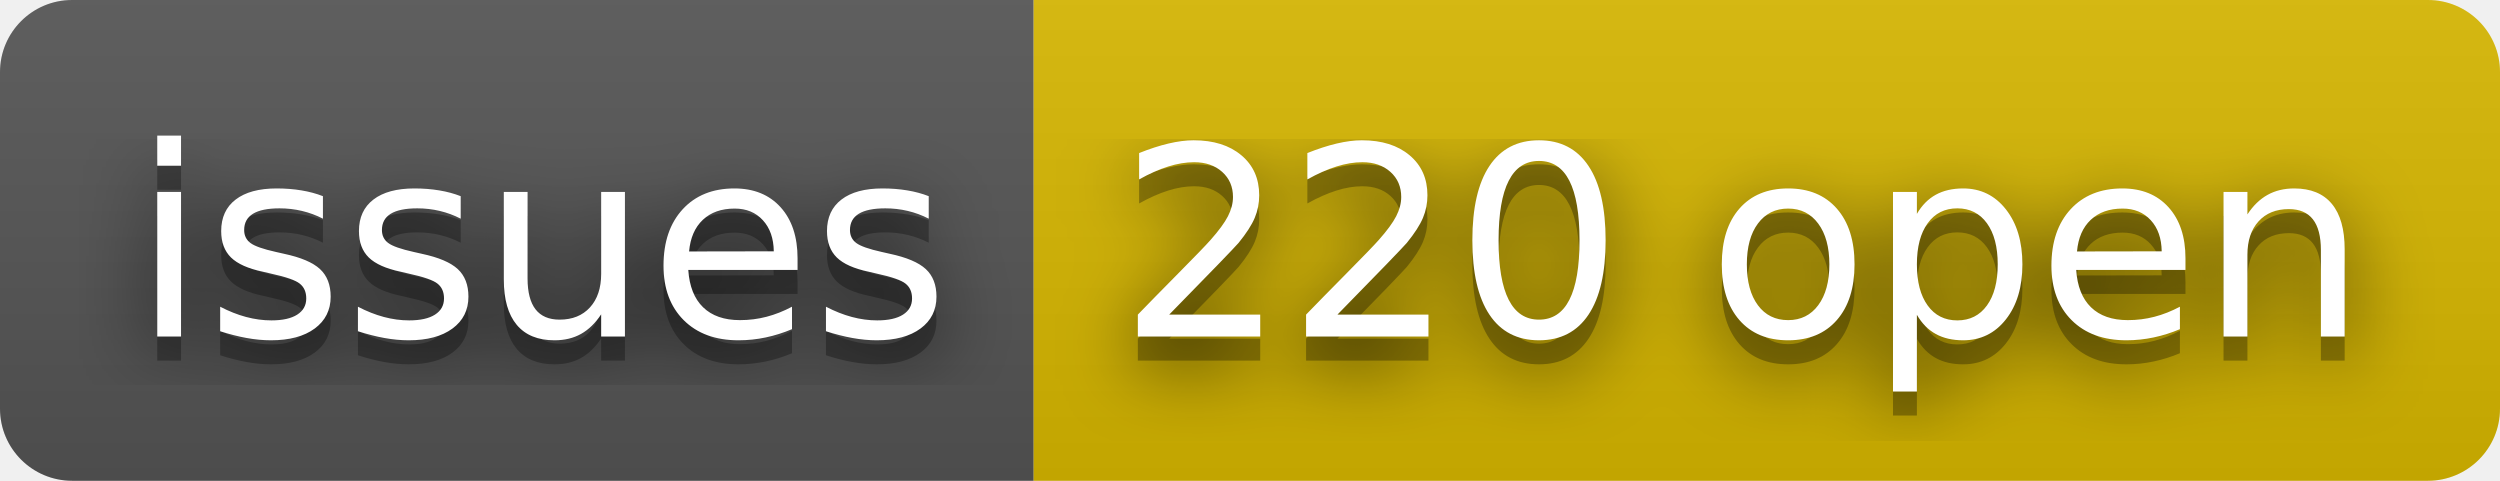
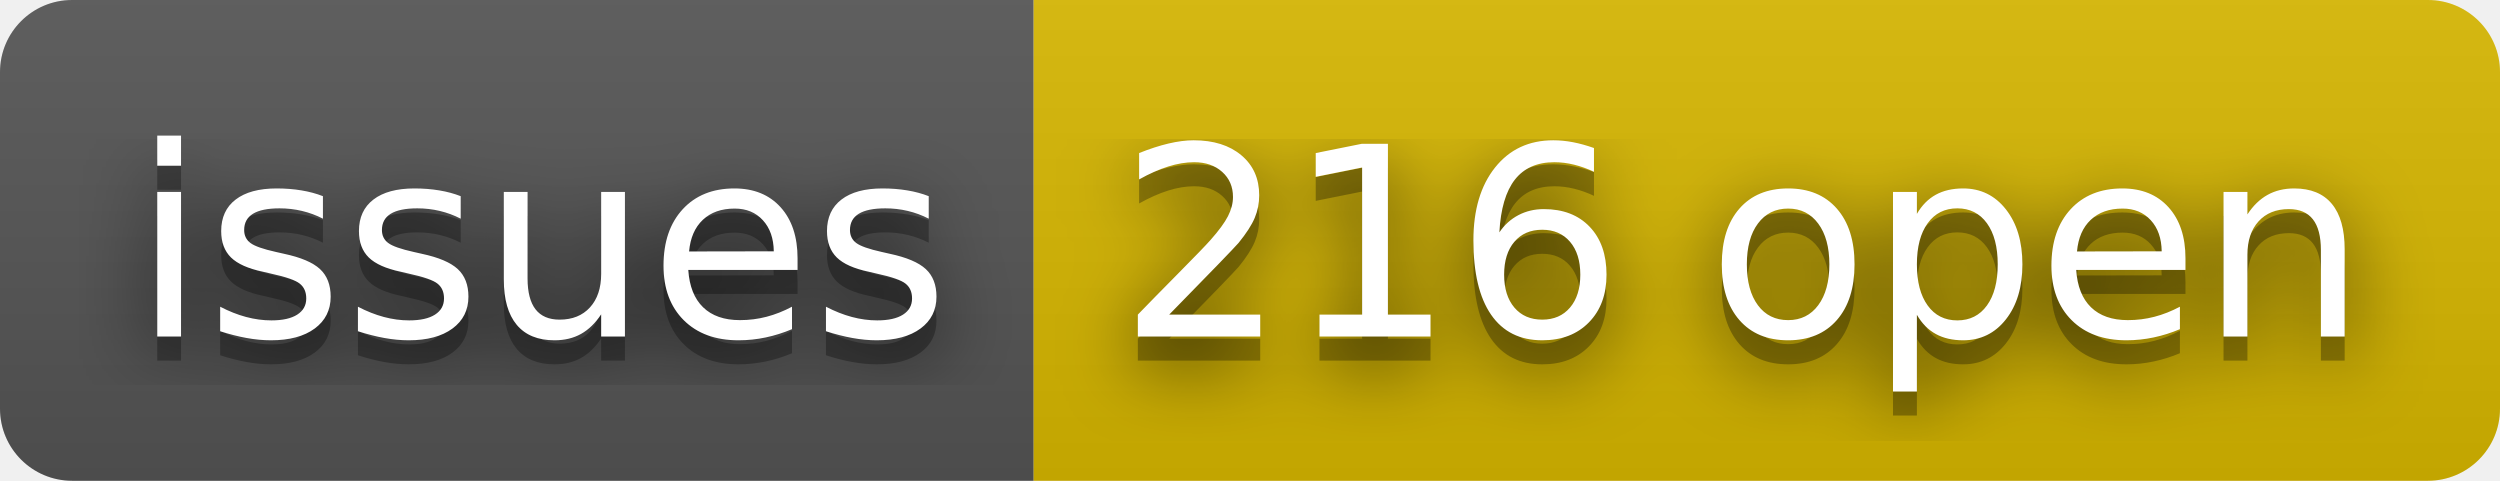
- <svg xmlns="http://www.w3.org/2000/svg" width="104" height="20" role="img" aria-label="issues: 220 open">
+ <svg xmlns="http://www.w3.org/2000/svg" width="104" height="20" role="img" aria-label="issues: 216 open">
  <filter id="blur">
    <feGaussianBlur stdDeviation="16" />
  </filter>
  <linearGradient id="s" x2="0" y2="100%">
    <stop offset="0" stop-color="#bbb" stop-opacity=".1" />
    <stop offset="1" stop-opacity=".1" />
  </linearGradient>
  <clipPath id="r">
    <rect width="104" height="20" rx="3" />
  </clipPath>
  <g clip-path="url(#r)">
    <rect width="43" height="20" fill="#555" />
    <rect x="43" width="61" height="20" fill="#d8b800" />
    <rect width="104" height="20" fill="url(#s)" />
  </g>
  <g fill="#fff" text-anchor="middle" font-family="Verdana,Geneva,DejaVu Sans,sans-serif" text-rendering="geometricPrecision" font-size="110">
    <g transform="scale(.1)">
      <g aria-hidden="true" fill="#010101">
        <text x="225" y="150" fill-opacity=".8" filter="url(#blur)" textLength="330">issues</text>
        <text x="225" y="150" fill-opacity=".3" textLength="330">issues</text>
      </g>
      <text x="225" y="140" textLength="330">issues</text>
    </g>
    <g transform="scale(.1)">
      <g aria-hidden="true" fill="#010101">
-         <text x="725" y="150" fill-opacity=".8" filter="url(#blur)" textLength="510">220 open</text>
-         <text x="725" y="150" fill-opacity=".3" textLength="510">220 open</text>
+         <text x="725" y="150" fill-opacity=".8" filter="url(#blur)" textLength="510">216 open</text>
+         <text x="725" y="150" fill-opacity=".3" textLength="510">216 open</text>
      </g>
-       <text x="725" y="140" textLength="510">220 open</text>
+       <text x="725" y="140" textLength="510">216 open</text>
    </g>
  </g>
</svg>
